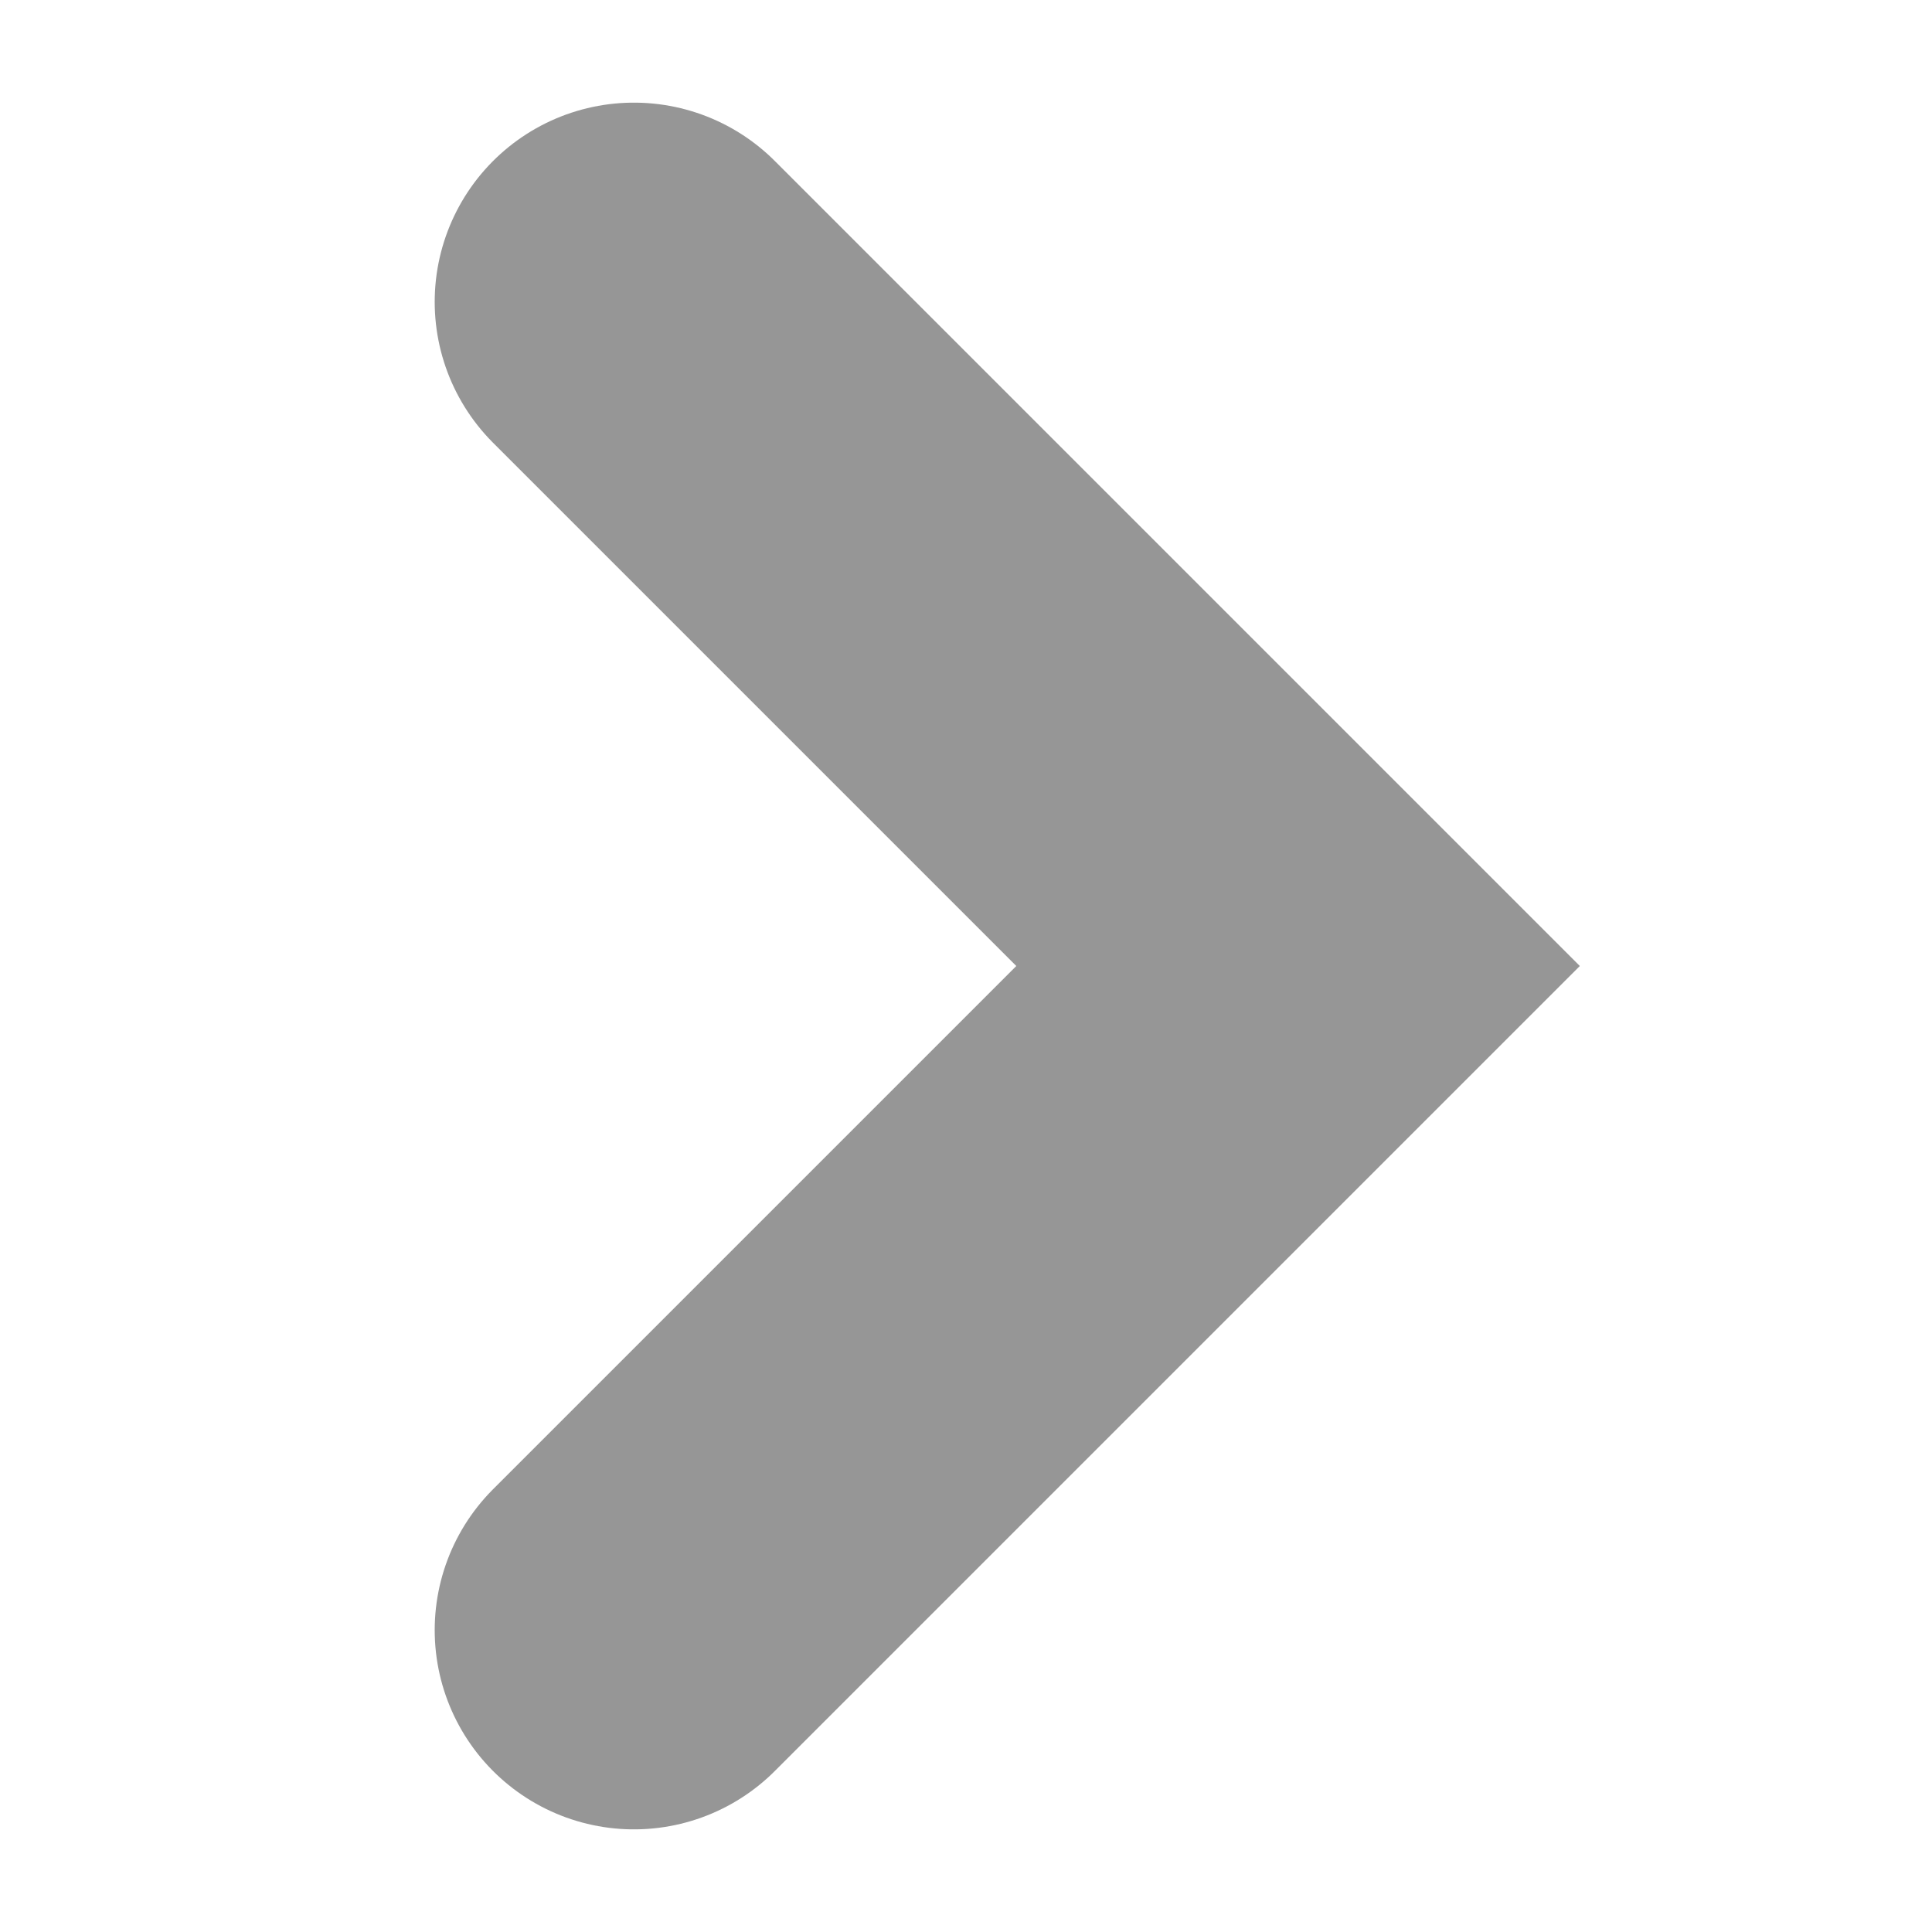
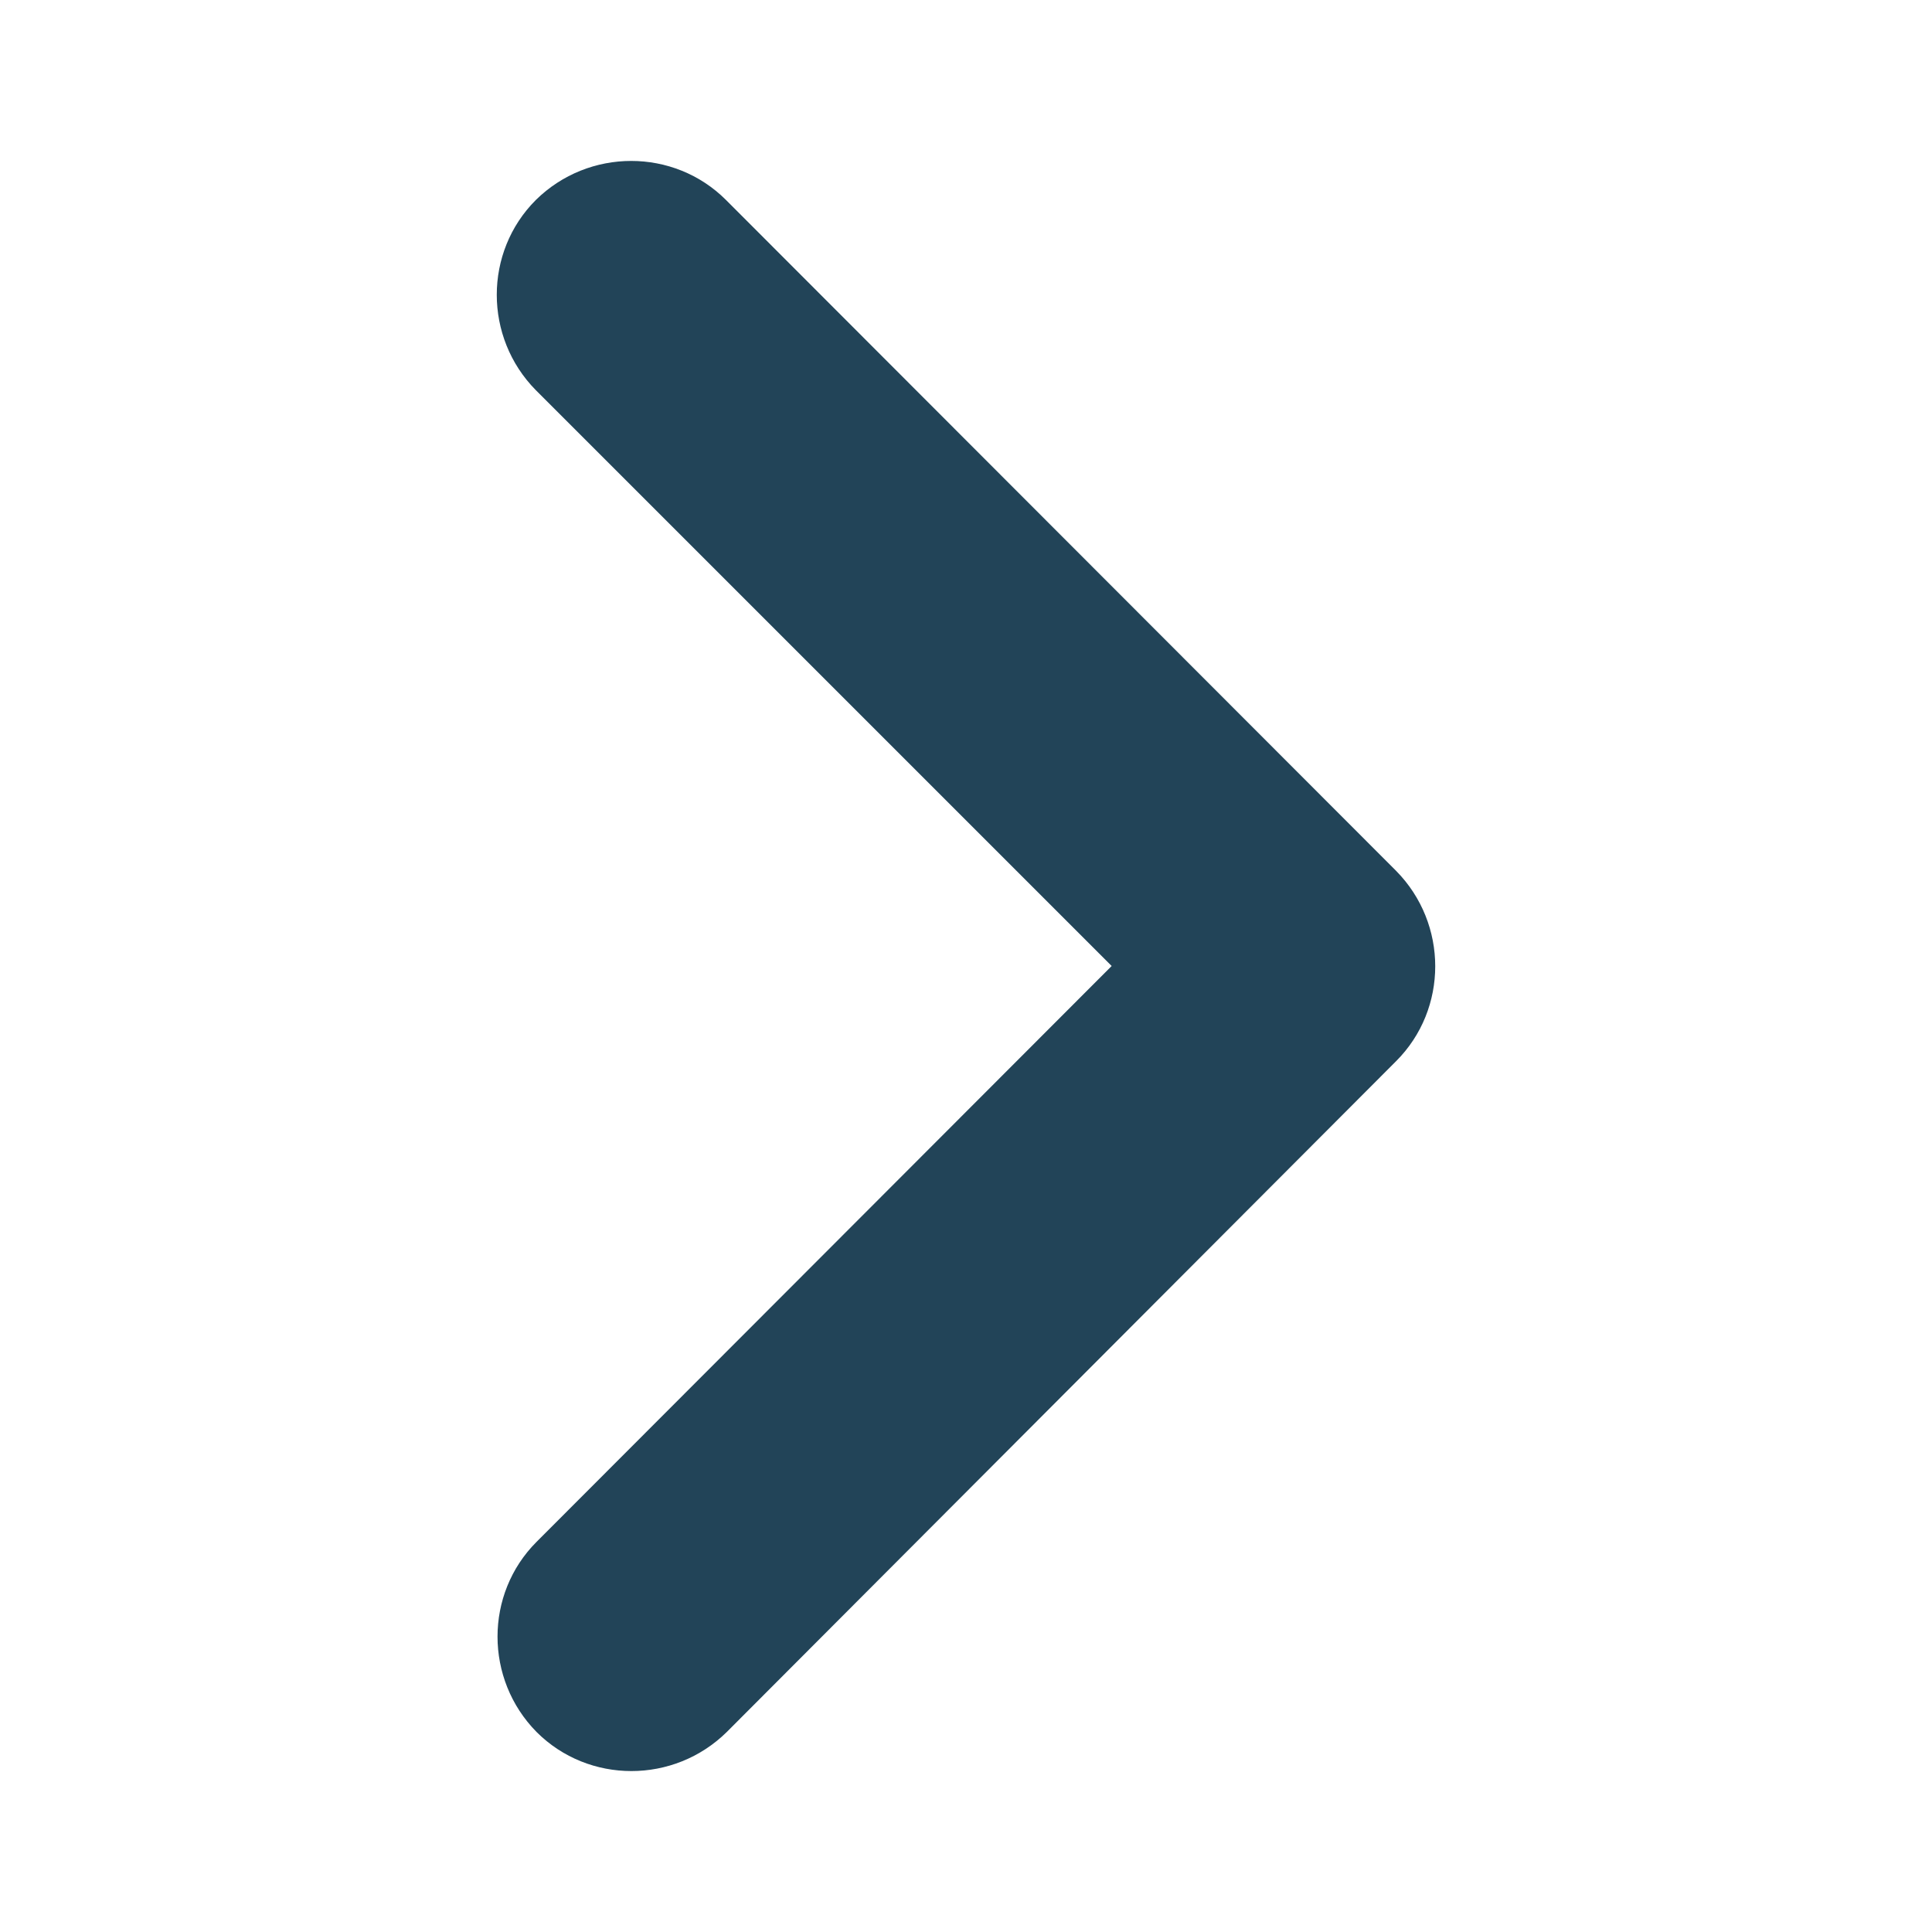
- <svg xmlns="http://www.w3.org/2000/svg" id="svg3698" height="16" width="16" version="1.1">
-   <defs id="defs3700">
-     <linearGradient id="linearGradient4884" y2="224.68" gradientUnits="userSpaceOnUse" x2="31.341" y1="235.03" x1="31.341">
-       <stop id="stop4024-2-8" style="stop-color:#555753" offset="0" />
-       <stop id="stop4026-8-3" style="stop-color:#babdb6" offset="1" />
-     </linearGradient>
-     <linearGradient id="linearGradient3655" y2="220" gradientUnits="userSpaceOnUse" x2="33" y1="234" x1="33">
-       <stop id="stop2605-0" style="stop-color:#252be5;stop-opacity:1;" offset="0" />
-       <stop id="stop2607-9" style="stop-color:#2e72d8;stop-opacity:1;" offset="1" />
-     </linearGradient>
-     <linearGradient id="linearGradient3663" y2="234" gradientUnits="userSpaceOnUse" x2="30" y1="221" x1="30">
-       <stop id="stop2612-3" style="stop-color:#73c1e3;stop-opacity:1;" offset="0" />
-       <stop id="stop2614-8" style="stop-color:#6489da;stop-opacity:1;" offset="0.5" />
-       <stop id="stop2616-5" style="stop-color:#274feb;stop-opacity:1;" offset="1" />
-     </linearGradient>
-   </defs>
-   <path id="path2932-4" style="fill:none;fill-opacity:0;stroke:#969696;stroke-width:3.3;stroke-linecap:round;stroke-linejoin:miter;stroke-miterlimit:4;stroke-opacity:1;stroke-dasharray:none;enable-background:new" d="m 5.25,2.5 5.5,5.5 -5.5,5.5" />
+ <svg xmlns="http://www.w3.org/2000/svg" version="1.1" id="svg3698" x="0px" y="0px" viewBox="0 0 256 256" style="enable-background:new 0 0 256 256;" xml:space="preserve">
+   <style type="text/css">
+ 	.st0{fill:#224458;}
+ </style>
+   <path class="st0" d="M185,140.6c6.9-6.9,6.9-18.2,0-25.2L96.2,26.5c-6.9-6.9-18.2-6.9-25.2,0c-6.9,6.9-6.9,18.2,0,25.2l76.3,76.3  l-76.2,76.3c-6.9,6.9-6.9,18.2,0,25.2c6.9,6.9,18.2,6.9,25.2,0L185,140.6L185,140.6z" />
</svg>
